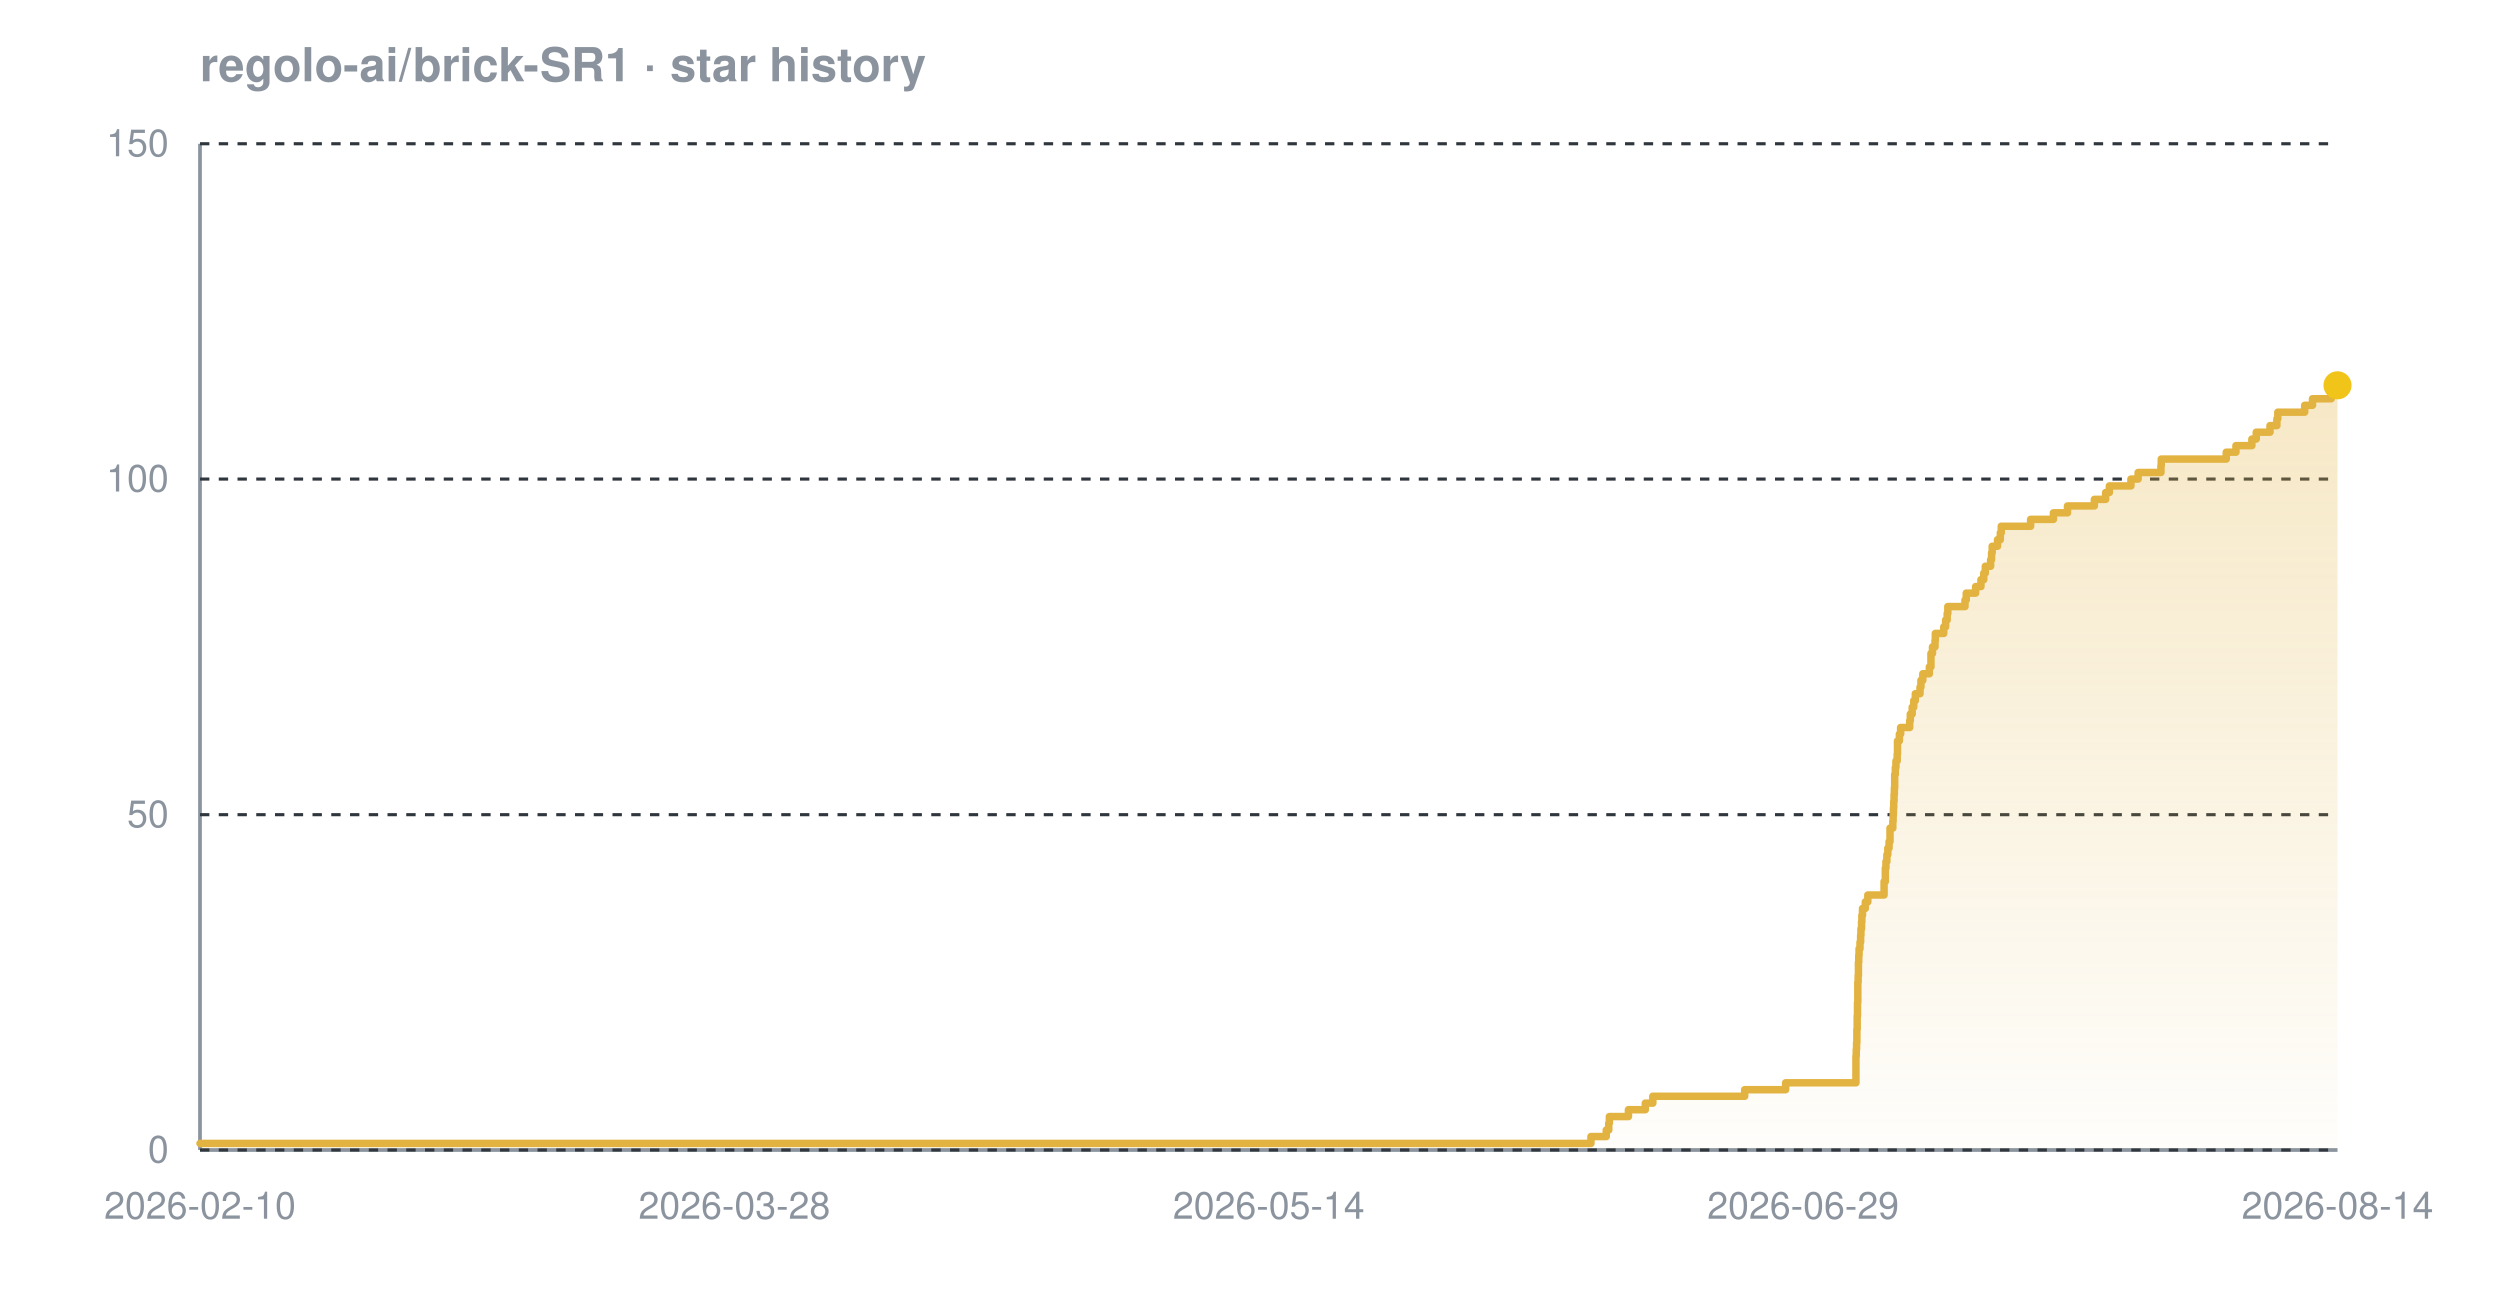
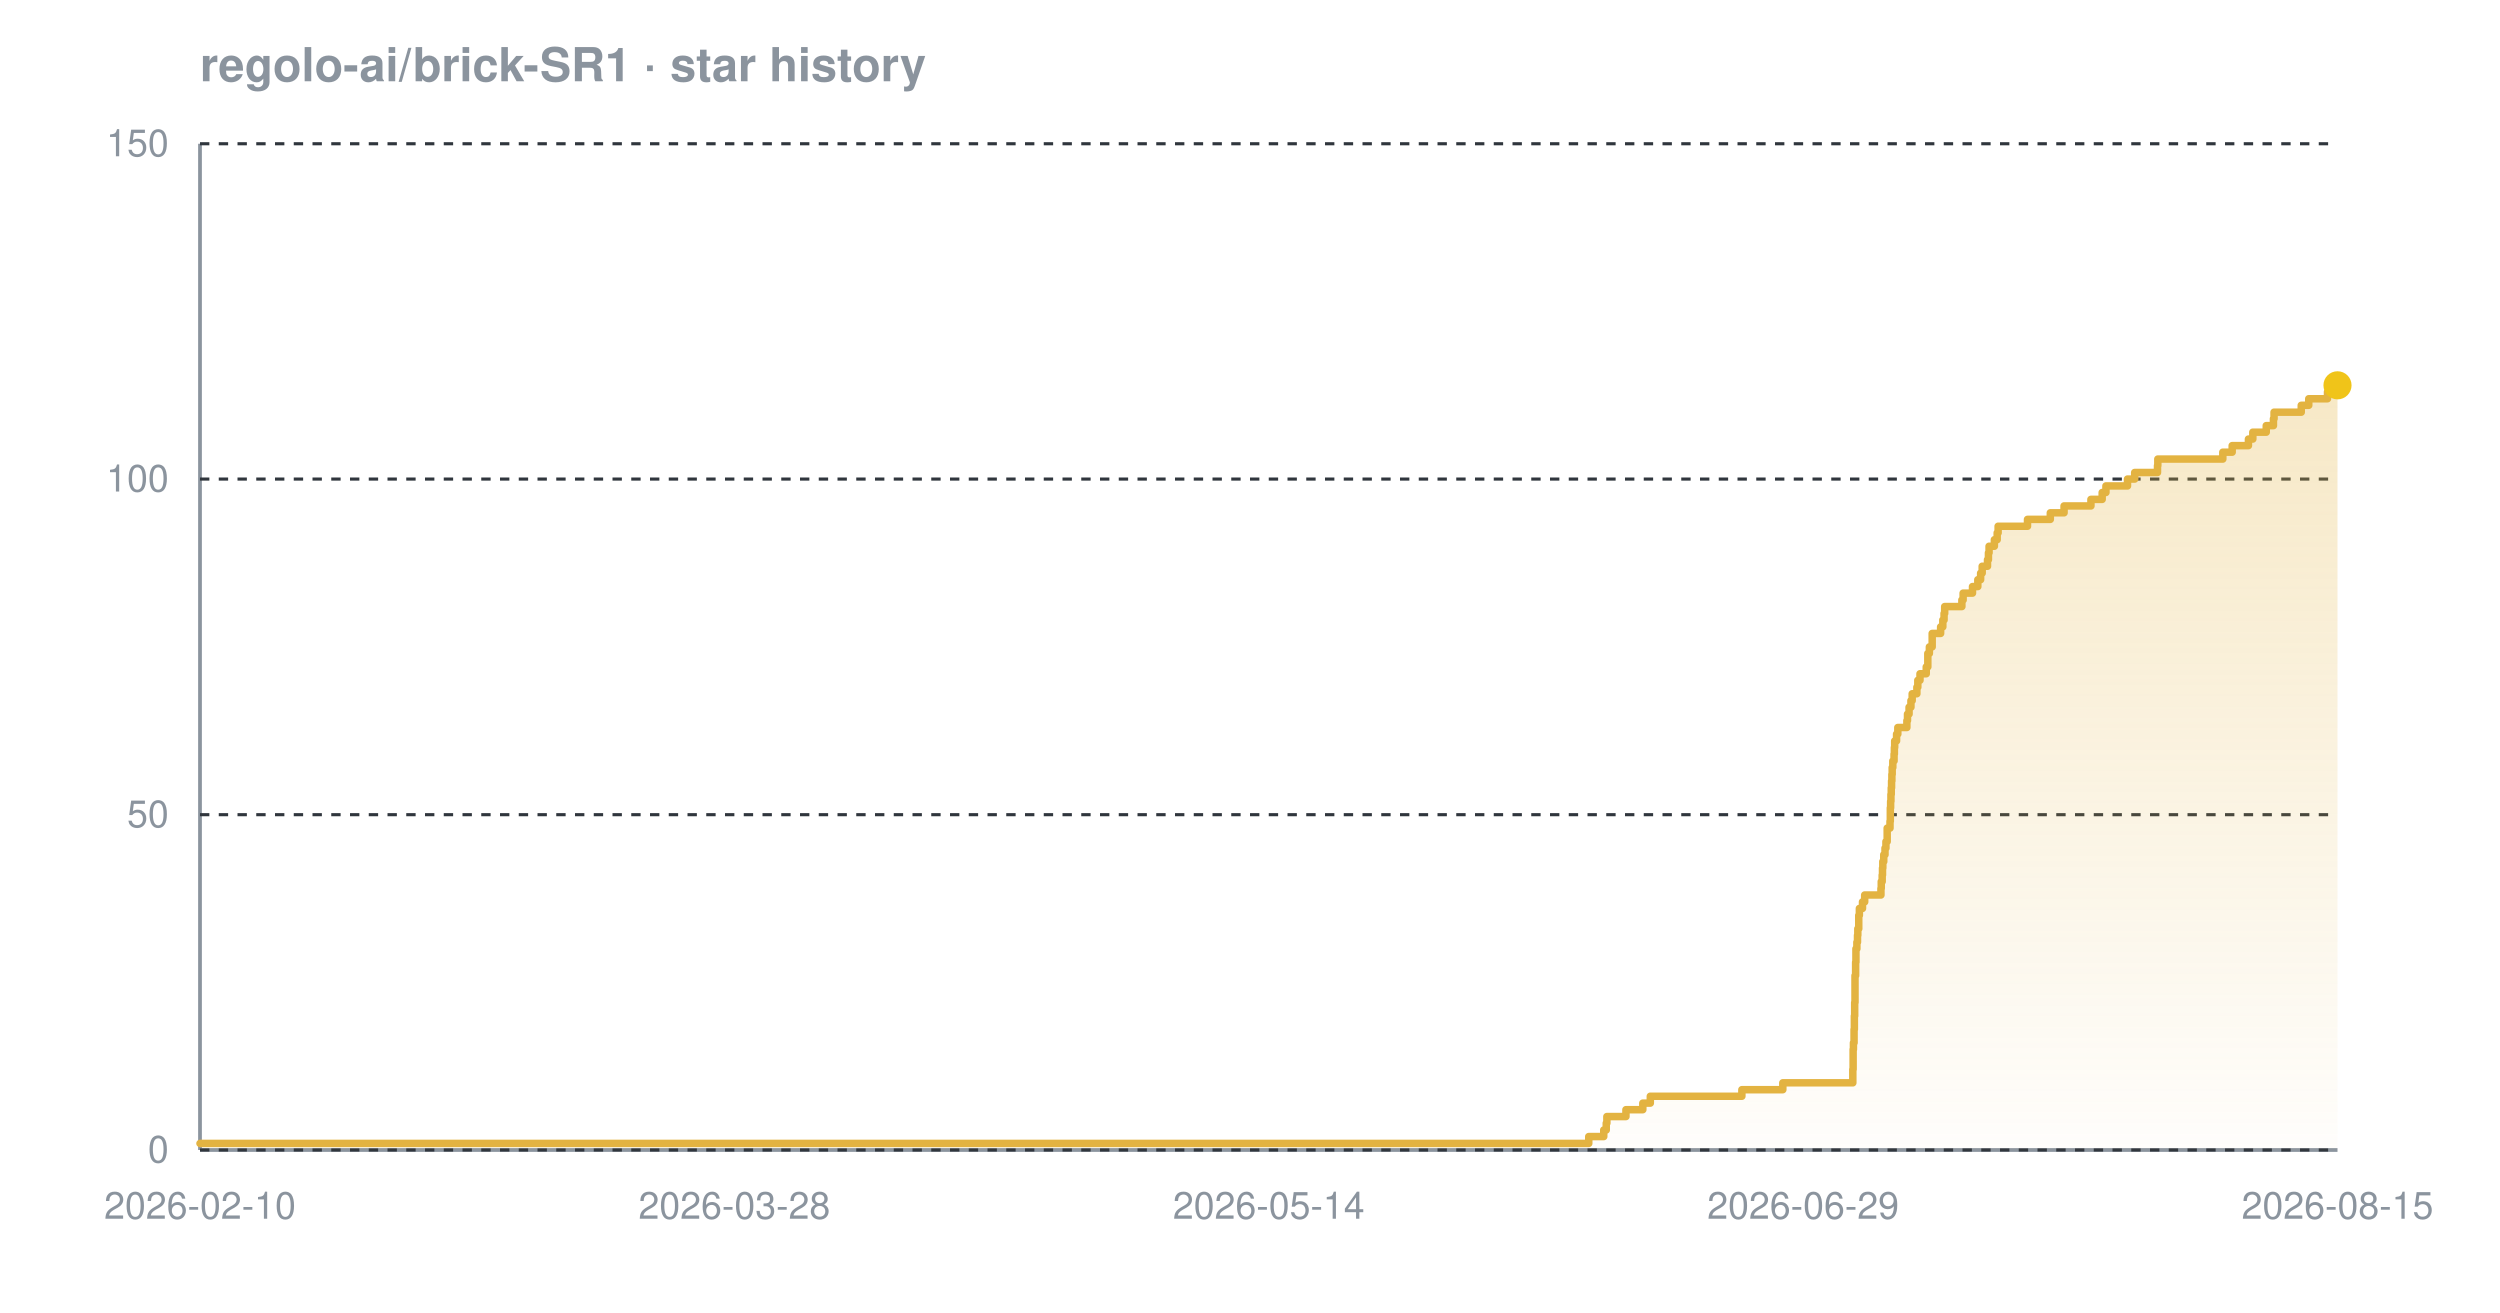
<svg xmlns="http://www.w3.org/2000/svg" width="800" height="420" viewBox="0 0 800 420" font-family="-apple-system,BlinkMacSystemFont,'Segoe UI',Helvetica,Arial,sans-serif" role="img" aria-label="Star history chart for regolo-ai/brick-SR1">
  <defs>
    <linearGradient id="grad-dark" x1="0" y1="0" x2="0" y2="1">
      <stop offset="0%" stop-color="#e3b341" stop-opacity="0.30" />
      <stop offset="100%" stop-color="#e3b341" stop-opacity="0.02" />
    </linearGradient>
  </defs>
  <text x="64" y="26" font-size="15" font-weight="600" fill="#8b949e">regolo-ai/brick-SR1 · star history</text>
  <line x1="64" y1="368" x2="748" y2="368" stroke="#8b949e" stroke-width="1.2" />
  <line x1="64" y1="46" x2="64" y2="368" stroke="#8b949e" stroke-width="1.2" />
  <line x1="64" y1="368.0" x2="748" y2="368.0" stroke="#30363d" stroke-width="1" stroke-dasharray="3 3" />
  <line x1="64" y1="260.7" x2="748" y2="260.7" stroke="#30363d" stroke-width="1" stroke-dasharray="3 3" />
  <line x1="64" y1="153.3" x2="748" y2="153.3" stroke="#30363d" stroke-width="1" stroke-dasharray="3 3" />
  <line x1="64" y1="46.0" x2="748" y2="46.0" stroke="#30363d" stroke-width="1" stroke-dasharray="3 3" />
-   <path d="M 64.0 365.9 L 509.1 365.9 L 509.1 363.7 L 514.0 363.7 L 514.0 361.6 L 514.8 361.6 L 514.8 359.4 L 515.0 359.4 L 515.0 357.3 L 521.1 357.3 L 521.1 355.1 L 526.5 355.1 L 526.5 353.0 L 528.9 353.0 L 528.9 350.8 L 558.3 350.8 L 558.3 348.7 L 571.4 348.7 L 571.4 346.5 L 593.9 346.5 L 593.9 344.4 L 593.9 344.4 L 593.9 342.2 L 593.9 342.2 L 593.9 340.1 L 593.9 340.1 L 593.9 337.9 L 594.0 337.9 L 594.0 335.8 L 594.1 335.8 L 594.1 333.7 L 594.2 333.7 L 594.2 331.5 L 594.2 331.5 L 594.2 329.4 L 594.3 329.4 L 594.3 327.2 L 594.3 327.2 L 594.3 325.1 L 594.4 325.1 L 594.4 322.9 L 594.4 322.9 L 594.4 320.8 L 594.5 320.8 L 594.5 318.6 L 594.5 318.6 L 594.5 316.5 L 594.5 316.5 L 594.5 314.3 L 594.6 314.3 L 594.6 312.2 L 594.7 312.2 L 594.7 310.0 L 594.7 310.0 L 594.7 307.9 L 594.8 307.9 L 594.8 305.7 L 594.9 305.7 L 594.9 303.6 L 595.2 303.6 L 595.2 301.5 L 595.4 301.5 L 595.4 299.3 L 595.5 299.3 L 595.5 297.2 L 595.7 297.2 L 595.7 295.0 L 595.8 295.0 L 595.8 292.9 L 596.0 292.9 L 596.0 290.7 L 596.9 290.7 L 596.9 288.6 L 597.7 288.6 L 597.7 286.4 L 602.9 286.4 L 602.9 284.3 L 602.9 284.3 L 602.9 282.1 L 603.3 282.1 L 603.3 280.0 L 603.3 280.0 L 603.3 277.8 L 603.5 277.8 L 603.5 275.7 L 603.8 275.7 L 603.8 273.5 L 604.1 273.5 L 604.1 271.4 L 604.5 271.4 L 604.5 269.3 L 604.8 269.3 L 604.8 267.1 L 604.8 267.1 L 604.8 265.0 L 605.7 265.0 L 605.7 262.8 L 605.8 262.8 L 605.8 260.7 L 605.9 260.7 L 605.9 258.5 L 606.0 258.5 L 606.0 256.4 L 606.1 256.4 L 606.1 254.2 L 606.2 254.2 L 606.2 252.1 L 606.3 252.1 L 606.3 249.9 L 606.3 249.9 L 606.3 247.8 L 606.5 247.8 L 606.5 245.6 L 606.7 245.6 L 606.7 243.5 L 607.1 243.5 L 607.1 241.3 L 607.2 241.3 L 607.2 239.2 L 607.2 239.2 L 607.2 237.1 L 607.8 237.1 L 607.8 234.9 L 608.2 234.9 L 608.2 232.8 L 611.1 232.8 L 611.1 230.6 L 611.3 230.6 L 611.3 228.5 L 611.9 228.5 L 611.9 226.3 L 612.4 226.3 L 612.4 224.2 L 612.9 224.2 L 612.9 222.0 L 614.4 222.0 L 614.4 219.9 L 614.7 219.9 L 614.7 217.7 L 615.3 217.7 L 615.3 215.6 L 617.4 215.6 L 617.4 213.4 L 617.9 213.4 L 617.9 211.3 L 617.9 211.3 L 617.9 209.1 L 618.4 209.1 L 618.4 207.0 L 619.2 207.0 L 619.2 204.9 L 619.3 204.9 L 619.3 202.7 L 622.0 202.7 L 622.0 200.6 L 622.6 200.6 L 622.6 198.4 L 623.1 198.4 L 623.1 196.3 L 623.3 196.3 L 623.3 194.1 L 628.8 194.1 L 628.8 192.0 L 629.2 192.0 L 629.2 189.8 L 632.2 189.8 L 632.2 187.7 L 633.9 187.7 L 633.9 185.5 L 634.8 185.5 L 634.8 183.4 L 635.3 183.4 L 635.3 181.2 L 637.0 181.2 L 637.0 179.1 L 637.3 179.1 L 637.3 176.9 L 637.5 176.9 L 637.5 174.8 L 639.2 174.8 L 639.2 172.7 L 640.1 172.7 L 640.1 170.5 L 640.4 170.5 L 640.4 168.4 L 649.8 168.4 L 649.8 166.2 L 657.1 166.2 L 657.1 164.1 L 661.6 164.1 L 661.6 161.9 L 670.2 161.9 L 670.2 159.8 L 673.8 159.8 L 673.8 157.6 L 675.0 157.6 L 675.0 155.5 L 681.9 155.5 L 681.9 153.3 L 684.2 153.3 L 684.2 151.2 L 691.5 151.2 L 691.5 149.0 L 691.6 149.0 L 691.6 146.9 L 712.4 146.9 L 712.4 144.7 L 715.5 144.7 L 715.5 142.6 L 720.6 142.6 L 720.6 140.5 L 722.0 140.5 L 722.0 138.3 L 726.4 138.3 L 726.4 136.2 L 728.6 136.2 L 728.6 134.0 L 728.9 134.0 L 728.9 131.9 L 737.5 131.9 L 737.5 129.7 L 740.0 129.7 L 740.0 127.6 L 746.0 127.6 L 746.0 125.4 L 746.5 125.4 L 746.5 123.3 L 748.0 123.3 L 748.0 123.3 L 748.0 368.0 L 64.0 368.0 Z" fill="url(#grad-dark)" />
-   <path d="M 64.0 365.9 L 509.1 365.9 L 509.1 363.7 L 514.0 363.7 L 514.0 361.6 L 514.8 361.6 L 514.8 359.4 L 515.0 359.4 L 515.0 357.3 L 521.1 357.3 L 521.1 355.1 L 526.5 355.1 L 526.5 353.0 L 528.9 353.0 L 528.9 350.8 L 558.3 350.8 L 558.3 348.7 L 571.4 348.7 L 571.4 346.5 L 593.9 346.5 L 593.9 344.4 L 593.9 344.4 L 593.9 342.2 L 593.9 342.2 L 593.9 340.1 L 593.9 340.1 L 593.9 337.9 L 594.0 337.9 L 594.0 335.8 L 594.1 335.8 L 594.1 333.7 L 594.2 333.7 L 594.2 331.5 L 594.2 331.5 L 594.2 329.4 L 594.3 329.4 L 594.3 327.2 L 594.3 327.2 L 594.3 325.1 L 594.4 325.1 L 594.4 322.9 L 594.4 322.9 L 594.4 320.8 L 594.5 320.8 L 594.5 318.6 L 594.5 318.6 L 594.5 316.5 L 594.5 316.5 L 594.5 314.3 L 594.6 314.3 L 594.6 312.2 L 594.7 312.2 L 594.7 310.0 L 594.7 310.0 L 594.7 307.9 L 594.8 307.9 L 594.8 305.7 L 594.9 305.7 L 594.9 303.6 L 595.2 303.6 L 595.2 301.5 L 595.4 301.5 L 595.4 299.3 L 595.5 299.3 L 595.5 297.2 L 595.7 297.2 L 595.7 295.0 L 595.8 295.0 L 595.8 292.9 L 596.0 292.9 L 596.0 290.7 L 596.9 290.7 L 596.9 288.6 L 597.7 288.6 L 597.7 286.4 L 602.9 286.4 L 602.9 284.3 L 602.9 284.3 L 602.9 282.1 L 603.3 282.1 L 603.3 280.0 L 603.3 280.0 L 603.3 277.8 L 603.5 277.8 L 603.5 275.7 L 603.8 275.7 L 603.8 273.5 L 604.1 273.5 L 604.1 271.4 L 604.5 271.4 L 604.5 269.3 L 604.8 269.3 L 604.8 267.1 L 604.8 267.1 L 604.8 265.0 L 605.7 265.0 L 605.7 262.8 L 605.8 262.8 L 605.8 260.7 L 605.9 260.7 L 605.9 258.5 L 606.0 258.5 L 606.0 256.4 L 606.1 256.4 L 606.1 254.2 L 606.2 254.2 L 606.2 252.1 L 606.3 252.1 L 606.3 249.9 L 606.3 249.9 L 606.3 247.8 L 606.5 247.8 L 606.5 245.6 L 606.7 245.6 L 606.7 243.5 L 607.1 243.5 L 607.1 241.3 L 607.2 241.3 L 607.2 239.2 L 607.2 239.2 L 607.2 237.1 L 607.8 237.1 L 607.8 234.9 L 608.2 234.9 L 608.2 232.8 L 611.1 232.8 L 611.1 230.6 L 611.3 230.6 L 611.3 228.5 L 611.9 228.5 L 611.9 226.3 L 612.4 226.3 L 612.4 224.2 L 612.9 224.2 L 612.9 222.0 L 614.4 222.0 L 614.4 219.9 L 614.7 219.9 L 614.7 217.7 L 615.3 217.7 L 615.3 215.6 L 617.4 215.6 L 617.4 213.4 L 617.9 213.4 L 617.9 211.3 L 617.9 211.3 L 617.9 209.1 L 618.4 209.1 L 618.4 207.0 L 619.2 207.0 L 619.2 204.9 L 619.3 204.9 L 619.3 202.7 L 622.0 202.7 L 622.0 200.6 L 622.6 200.6 L 622.6 198.4 L 623.1 198.4 L 623.1 196.3 L 623.3 196.3 L 623.3 194.1 L 628.8 194.1 L 628.8 192.0 L 629.2 192.0 L 629.2 189.8 L 632.2 189.8 L 632.2 187.7 L 633.9 187.7 L 633.9 185.5 L 634.8 185.5 L 634.8 183.4 L 635.3 183.4 L 635.3 181.2 L 637.0 181.2 L 637.0 179.1 L 637.3 179.1 L 637.3 176.9 L 637.5 176.9 L 637.5 174.8 L 639.2 174.8 L 639.2 172.7 L 640.1 172.7 L 640.1 170.5 L 640.4 170.5 L 640.4 168.4 L 649.8 168.4 L 649.8 166.2 L 657.1 166.2 L 657.1 164.1 L 661.6 164.1 L 661.6 161.9 L 670.2 161.9 L 670.2 159.8 L 673.8 159.8 L 673.8 157.6 L 675.0 157.6 L 675.0 155.5 L 681.9 155.5 L 681.9 153.3 L 684.2 153.3 L 684.2 151.2 L 691.5 151.2 L 691.5 149.0 L 691.6 149.0 L 691.6 146.9 L 712.4 146.9 L 712.4 144.7 L 715.5 144.7 L 715.5 142.6 L 720.6 142.6 L 720.6 140.5 L 722.0 140.5 L 722.0 138.3 L 726.4 138.3 L 726.4 136.2 L 728.6 136.2 L 728.6 134.0 L 728.9 134.0 L 728.9 131.9 L 737.5 131.9 L 737.5 129.7 L 740.0 129.7 L 740.0 127.6 L 746.0 127.6 L 746.0 125.4 L 746.5 125.4 L 746.5 123.3 L 748.0 123.3 L 748.0 123.3" fill="none" stroke="#e3b341" stroke-width="2.4" stroke-linejoin="round" stroke-linecap="round" />
+   <path d="M 64.0 365.9 L 508.4 365.9 L 508.4 363.7 L 513.2 363.7 L 513.2 361.6 L 514.0 361.6 L 514.0 359.4 L 514.2 359.4 L 514.2 357.3 L 520.3 357.3 L 520.3 355.1 L 525.7 355.1 L 525.7 353.0 L 528.1 353.0 L 528.1 350.8 L 557.4 350.8 L 557.4 348.7 L 570.5 348.7 L 570.5 346.5 L 592.9 346.5 L 592.9 344.4 L 592.9 344.4 L 592.9 342.2 L 593.0 342.2 L 593.0 340.1 L 593.0 340.1 L 593.0 337.9 L 593.0 337.9 L 593.0 335.8 L 593.1 335.8 L 593.1 333.7 L 593.3 333.7 L 593.3 331.5 L 593.3 331.5 L 593.3 329.4 L 593.4 329.4 L 593.4 327.2 L 593.4 327.2 L 593.4 325.1 L 593.5 325.1 L 593.5 322.9 L 593.5 322.9 L 593.5 320.8 L 593.6 320.8 L 593.6 318.6 L 593.6 318.6 L 593.6 316.5 L 593.6 316.5 L 593.6 314.3 L 593.6 314.3 L 593.6 312.2 L 593.8 312.2 L 593.8 310.0 L 593.8 310.0 L 593.8 307.9 L 593.9 307.9 L 593.9 305.7 L 593.9 305.7 L 593.9 303.6 L 594.2 303.6 L 594.2 301.5 L 594.4 301.5 L 594.4 299.3 L 594.5 299.3 L 594.5 297.2 L 594.8 297.2 L 594.8 295.0 L 594.8 295.0 L 594.8 292.9 L 595.0 292.9 L 595.0 290.7 L 596.0 290.7 L 596.0 288.6 L 596.7 288.6 L 596.7 286.4 L 601.9 286.4 L 601.9 284.3 L 602.0 284.3 L 602.0 282.1 L 602.3 282.1 L 602.3 280.0 L 602.4 280.0 L 602.4 277.8 L 602.5 277.8 L 602.5 275.7 L 602.8 275.7 L 602.8 273.5 L 603.2 273.5 L 603.2 271.4 L 603.5 271.4 L 603.5 269.3 L 603.9 269.3 L 603.9 267.1 L 603.9 267.1 L 603.9 265.0 L 604.8 265.0 L 604.8 262.8 L 604.9 262.8 L 604.9 260.7 L 604.9 260.7 L 604.9 258.5 L 605.0 258.5 L 605.0 256.4 L 605.1 256.4 L 605.1 254.2 L 605.2 254.2 L 605.2 252.1 L 605.3 252.1 L 605.3 249.9 L 605.4 249.9 L 605.4 247.8 L 605.5 247.8 L 605.5 245.6 L 605.7 245.6 L 605.7 243.5 L 606.1 243.5 L 606.1 241.3 L 606.2 241.3 L 606.2 239.2 L 606.3 239.2 L 606.3 237.1 L 606.9 237.1 L 606.9 234.9 L 607.3 234.9 L 607.3 232.8 L 610.2 232.8 L 610.2 230.6 L 610.4 230.6 L 610.4 228.5 L 610.9 228.5 L 610.9 226.3 L 611.5 226.3 L 611.5 224.2 L 611.9 224.2 L 611.9 222.0 L 613.4 222.0 L 613.4 219.9 L 613.7 219.9 L 613.7 217.7 L 614.4 217.7 L 614.4 215.6 L 616.4 215.6 L 616.4 213.4 L 616.9 213.4 L 616.9 211.3 L 616.9 211.3 L 616.9 209.1 L 617.4 209.1 L 617.4 207.0 L 618.3 207.0 L 618.3 204.9 L 618.3 204.9 L 618.3 202.7 L 621.0 202.7 L 621.0 200.6 L 621.7 200.6 L 621.7 198.4 L 622.1 198.4 L 622.1 196.3 L 622.3 196.3 L 622.3 194.1 L 627.8 194.1 L 627.8 192.0 L 628.2 192.0 L 628.2 189.8 L 631.2 189.8 L 631.2 187.7 L 632.9 187.7 L 632.9 185.5 L 633.8 185.5 L 633.8 183.4 L 634.3 183.4 L 634.3 181.2 L 636.0 181.2 L 636.0 179.1 L 636.3 179.1 L 636.3 176.9 L 636.5 176.9 L 636.5 174.8 L 638.2 174.8 L 638.2 172.7 L 639.1 172.7 L 639.1 170.5 L 639.4 170.5 L 639.4 168.4 L 648.8 168.4 L 648.8 166.2 L 656.1 166.2 L 656.1 164.1 L 660.5 164.1 L 660.5 161.9 L 669.1 161.9 L 669.1 159.8 L 672.7 159.8 L 672.7 157.6 L 673.9 157.6 L 673.9 155.5 L 680.8 155.5 L 680.8 153.3 L 683.1 153.3 L 683.1 151.2 L 690.4 151.2 L 690.4 149.0 L 690.5 149.0 L 690.5 146.9 L 711.3 146.9 L 711.3 144.7 L 714.3 144.7 L 714.3 142.6 L 719.5 142.6 L 719.5 140.5 L 720.9 140.5 L 720.9 138.3 L 725.2 138.3 L 725.2 136.2 L 727.5 136.2 L 727.5 134.0 L 727.7 134.0 L 727.7 131.9 L 736.4 131.9 L 736.4 129.7 L 738.8 129.7 L 738.8 127.6 L 744.8 127.6 L 744.8 125.4 L 745.3 125.4 L 745.3 123.3 L 748.0 123.3 L 748.0 123.3 L 748.0 368.0 L 64.0 368.0 Z" fill="url(#grad-dark)" />
+   <path d="M 64.0 365.9 L 508.4 365.9 L 508.4 363.7 L 513.2 363.7 L 513.2 361.6 L 514.0 361.6 L 514.0 359.4 L 514.2 359.4 L 514.2 357.3 L 520.3 357.3 L 520.3 355.1 L 525.7 355.1 L 525.7 353.0 L 528.1 353.0 L 528.1 350.8 L 557.4 350.8 L 557.4 348.7 L 570.5 348.7 L 570.5 346.5 L 592.9 346.5 L 592.9 344.4 L 592.9 344.4 L 592.9 342.2 L 593.0 342.2 L 593.0 340.1 L 593.0 340.1 L 593.0 337.9 L 593.0 337.9 L 593.0 335.8 L 593.1 335.8 L 593.1 333.7 L 593.3 333.7 L 593.3 331.5 L 593.3 331.5 L 593.3 329.4 L 593.4 329.4 L 593.4 327.2 L 593.4 327.2 L 593.4 325.1 L 593.5 325.1 L 593.5 322.9 L 593.5 322.9 L 593.5 320.8 L 593.6 320.8 L 593.6 318.6 L 593.6 318.6 L 593.6 316.5 L 593.6 316.5 L 593.6 314.3 L 593.6 314.3 L 593.6 312.2 L 593.8 312.2 L 593.8 310.0 L 593.8 310.0 L 593.8 307.9 L 593.9 307.9 L 593.9 305.7 L 593.9 305.7 L 593.9 303.6 L 594.2 303.6 L 594.2 301.5 L 594.4 301.5 L 594.4 299.3 L 594.5 299.3 L 594.5 297.2 L 594.8 297.2 L 594.8 295.0 L 594.8 295.0 L 594.8 292.9 L 595.0 292.9 L 595.0 290.7 L 596.0 290.7 L 596.0 288.6 L 596.7 288.6 L 596.7 286.4 L 601.9 286.4 L 601.9 284.3 L 602.0 284.3 L 602.0 282.1 L 602.3 282.1 L 602.3 280.0 L 602.4 280.0 L 602.4 277.8 L 602.5 277.8 L 602.5 275.7 L 602.8 275.7 L 602.8 273.5 L 603.2 273.5 L 603.2 271.4 L 603.5 271.4 L 603.5 269.3 L 603.9 269.3 L 603.9 267.1 L 603.9 267.1 L 603.9 265.0 L 604.8 265.0 L 604.8 262.8 L 604.9 262.8 L 604.9 260.7 L 604.9 260.7 L 604.9 258.5 L 605.0 258.5 L 605.0 256.4 L 605.1 256.4 L 605.1 254.2 L 605.2 254.2 L 605.2 252.1 L 605.3 252.1 L 605.3 249.9 L 605.4 249.9 L 605.4 247.8 L 605.5 247.8 L 605.5 245.6 L 605.7 245.6 L 605.7 243.5 L 606.1 243.5 L 606.1 241.3 L 606.2 241.3 L 606.2 239.2 L 606.3 239.2 L 606.3 237.1 L 606.9 237.1 L 606.9 234.9 L 607.3 234.9 L 607.3 232.8 L 610.2 232.8 L 610.2 230.6 L 610.4 230.6 L 610.4 228.5 L 610.9 228.5 L 610.9 226.3 L 611.5 226.3 L 611.5 224.2 L 611.9 224.2 L 611.9 222.0 L 613.4 222.0 L 613.4 219.9 L 613.7 219.9 L 613.7 217.7 L 614.4 217.7 L 614.4 215.6 L 616.4 215.6 L 616.4 213.4 L 616.9 213.4 L 616.9 211.3 L 616.9 211.3 L 616.9 209.1 L 617.4 209.1 L 617.4 207.0 L 618.3 207.0 L 618.3 204.9 L 618.3 204.9 L 618.3 202.7 L 621.0 202.7 L 621.0 200.6 L 621.7 200.6 L 621.7 198.4 L 622.1 198.4 L 622.1 196.3 L 622.3 196.3 L 622.3 194.1 L 627.8 194.1 L 627.8 192.0 L 628.2 192.0 L 628.2 189.8 L 631.2 189.8 L 631.2 187.7 L 632.9 187.7 L 632.9 185.5 L 633.8 185.5 L 633.8 183.4 L 634.3 183.4 L 634.3 181.2 L 636.0 181.2 L 636.0 179.1 L 636.3 179.1 L 636.3 176.9 L 636.5 176.9 L 636.5 174.8 L 638.2 174.8 L 638.2 172.7 L 639.1 172.7 L 639.1 170.5 L 639.4 170.5 L 639.4 168.4 L 648.8 168.4 L 648.8 166.2 L 656.1 166.2 L 656.1 164.1 L 660.5 164.1 L 660.5 161.9 L 669.1 161.9 L 669.1 159.8 L 672.7 159.8 L 672.7 157.6 L 673.9 157.6 L 673.9 155.5 L 680.8 155.5 L 680.8 153.3 L 683.1 153.3 L 683.1 151.2 L 690.4 151.2 L 690.4 149.0 L 690.5 149.0 L 690.5 146.9 L 711.3 146.9 L 711.3 144.7 L 714.3 144.7 L 714.3 142.6 L 719.5 142.6 L 719.5 140.5 L 720.9 140.5 L 720.9 138.3 L 725.2 138.3 L 725.2 136.2 L 727.5 136.2 L 727.5 134.0 L 727.7 134.0 L 727.7 131.9 L 736.4 131.9 L 736.4 129.7 L 738.8 129.7 L 738.8 127.6 L 744.8 127.6 L 744.8 125.4 L 745.3 125.4 L 745.3 123.3 L 748.0 123.3 L 748.0 123.3" fill="none" stroke="#e3b341" stroke-width="2.4" stroke-linejoin="round" stroke-linecap="round" />
  <circle cx="748.0" cy="123.3" r="4.5" fill="#f0c419" />
  <text x="54" y="372.0" text-anchor="end" font-size="12" fill="#8b949e">0</text>
  <text x="54" y="264.7" text-anchor="end" font-size="12" fill="#8b949e">50</text>
  <text x="54" y="157.3" text-anchor="end" font-size="12" fill="#8b949e">100</text>
  <text x="54" y="50.0" text-anchor="end" font-size="12" fill="#8b949e">150</text>
  <text x="64.0" y="390" text-anchor="middle" font-size="12" fill="#8b949e">2026-02-10</text>
  <text x="235.0" y="390" text-anchor="middle" font-size="12" fill="#8b949e">2026-03-28</text>
  <text x="406.0" y="390" text-anchor="middle" font-size="12" fill="#8b949e">2026-05-14</text>
  <text x="577.0" y="390" text-anchor="middle" font-size="12" fill="#8b949e">2026-06-29</text>
-   <text x="748.0" y="390" text-anchor="middle" font-size="12" fill="#8b949e">2026-08-14</text>
+   <text x="748.0" y="390" text-anchor="middle" font-size="12" fill="#8b949e">2026-08-15</text>
</svg>
